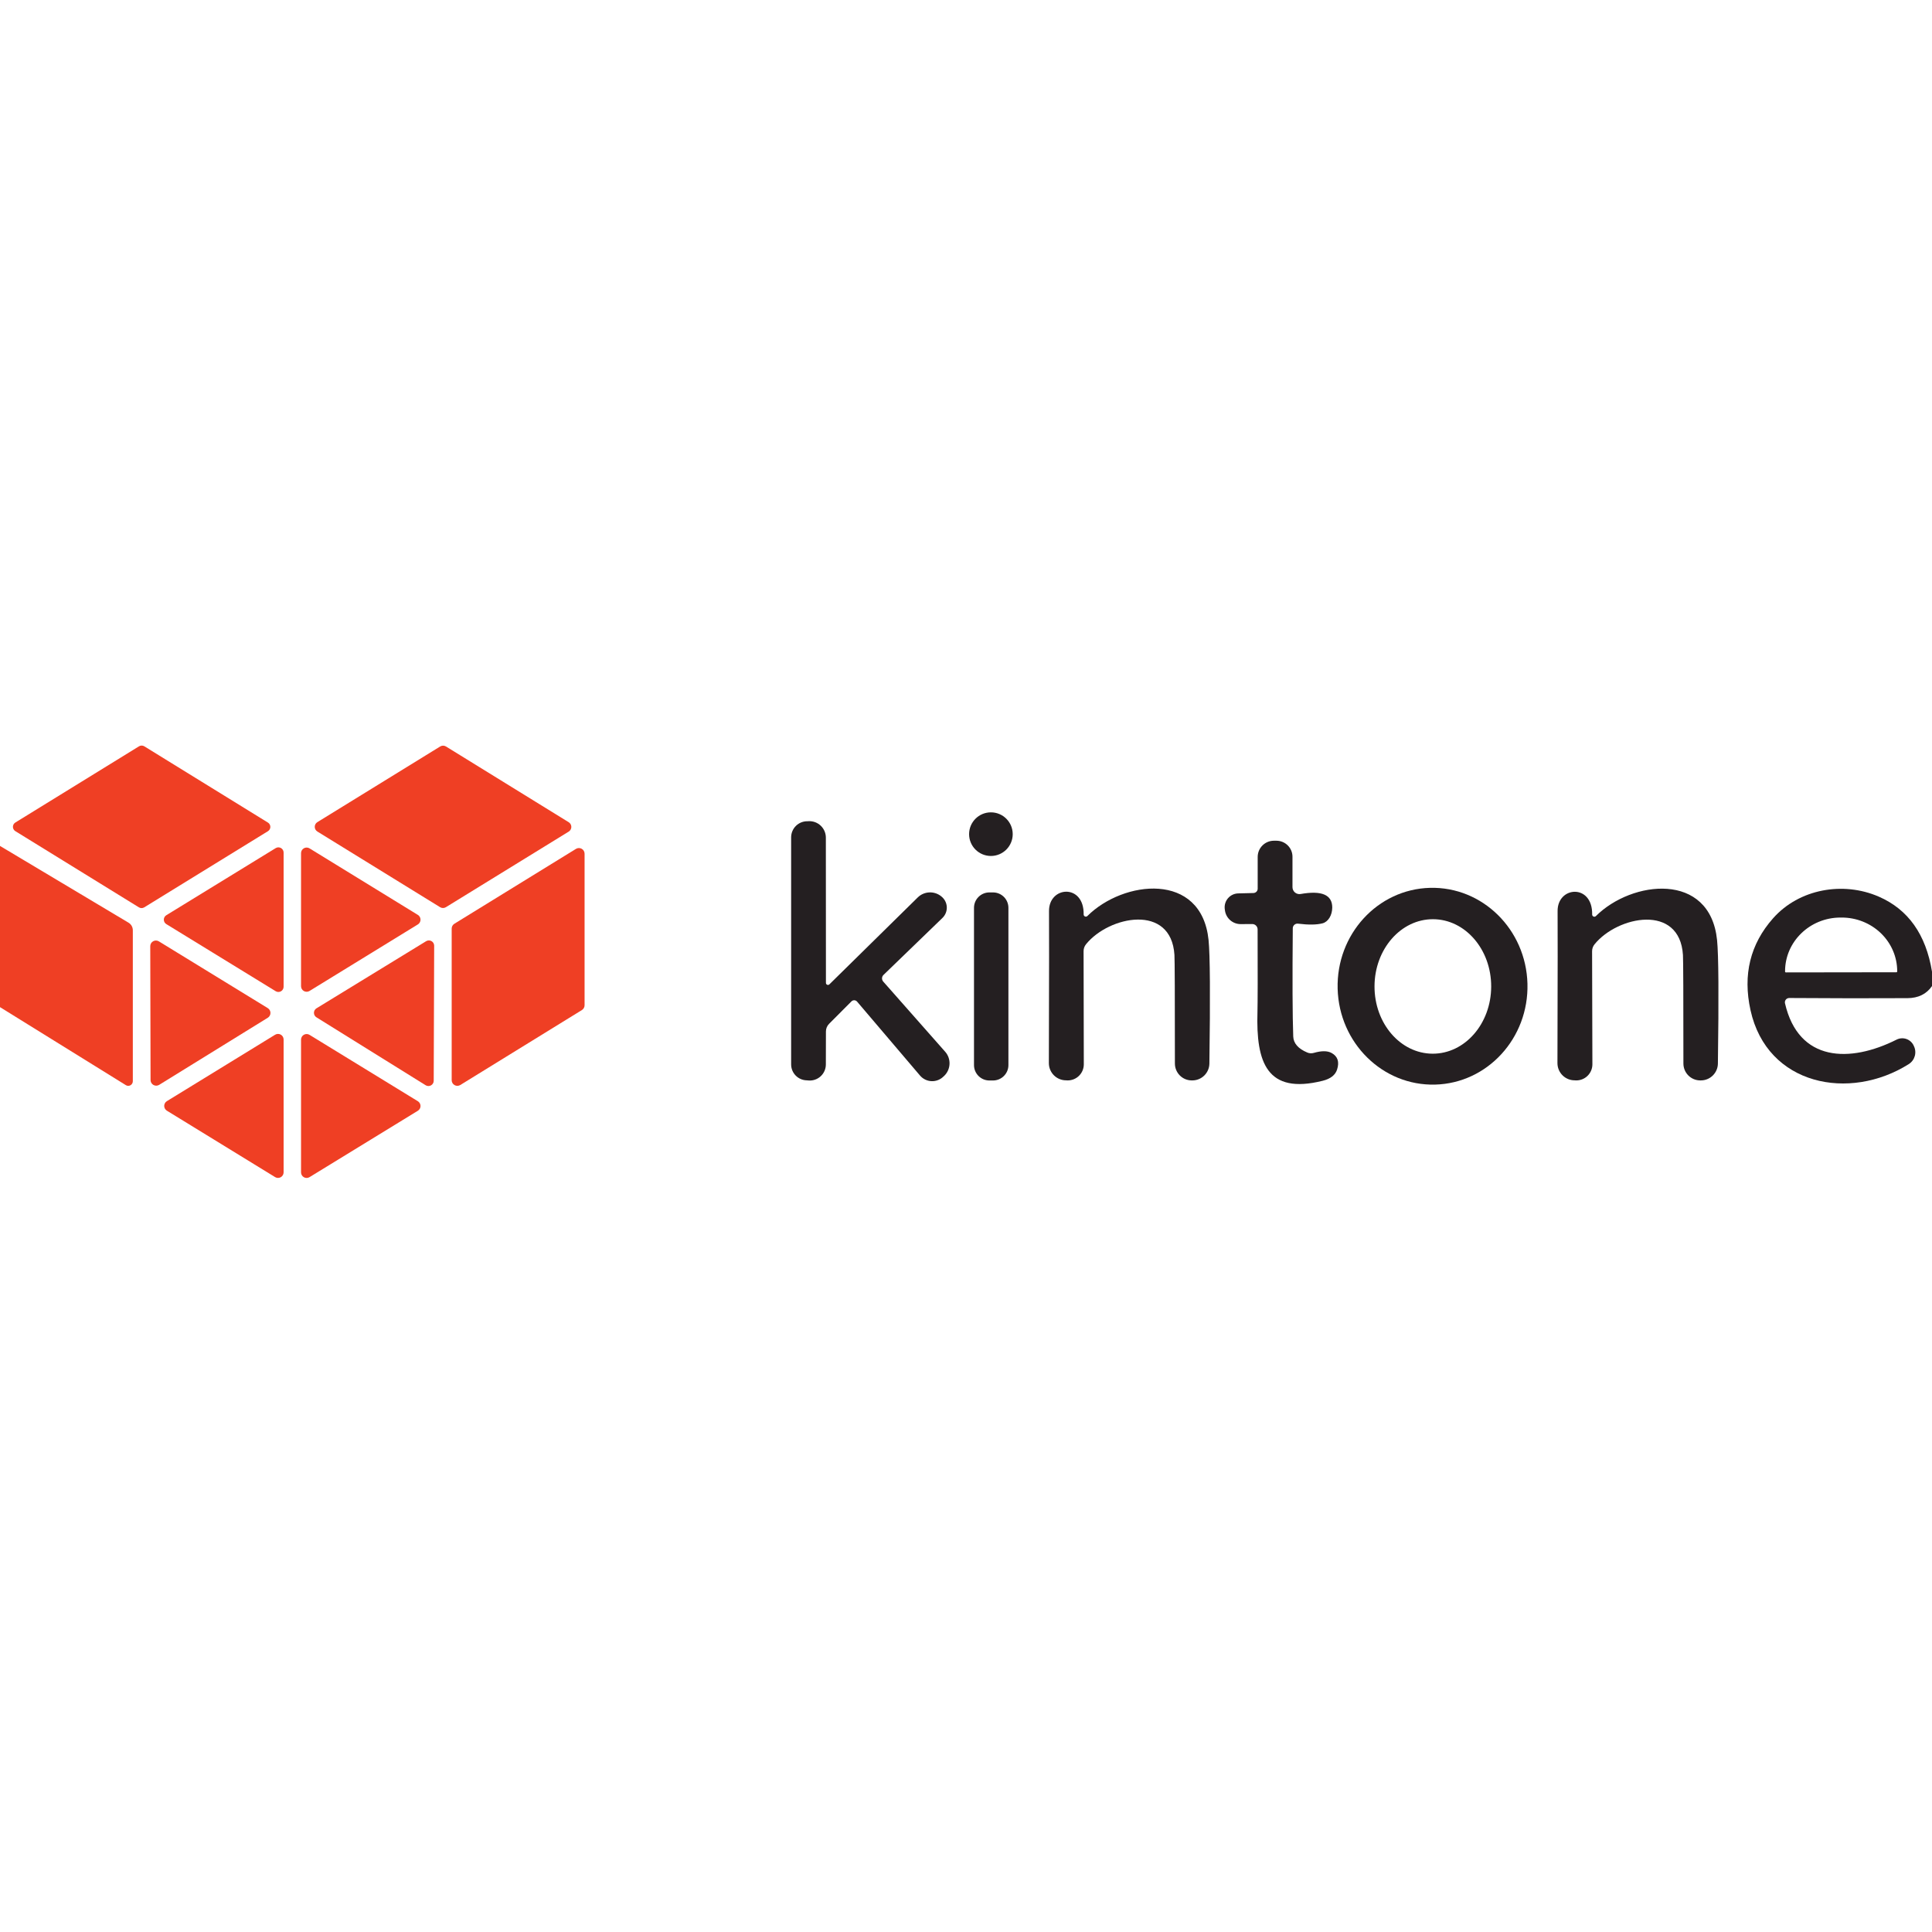
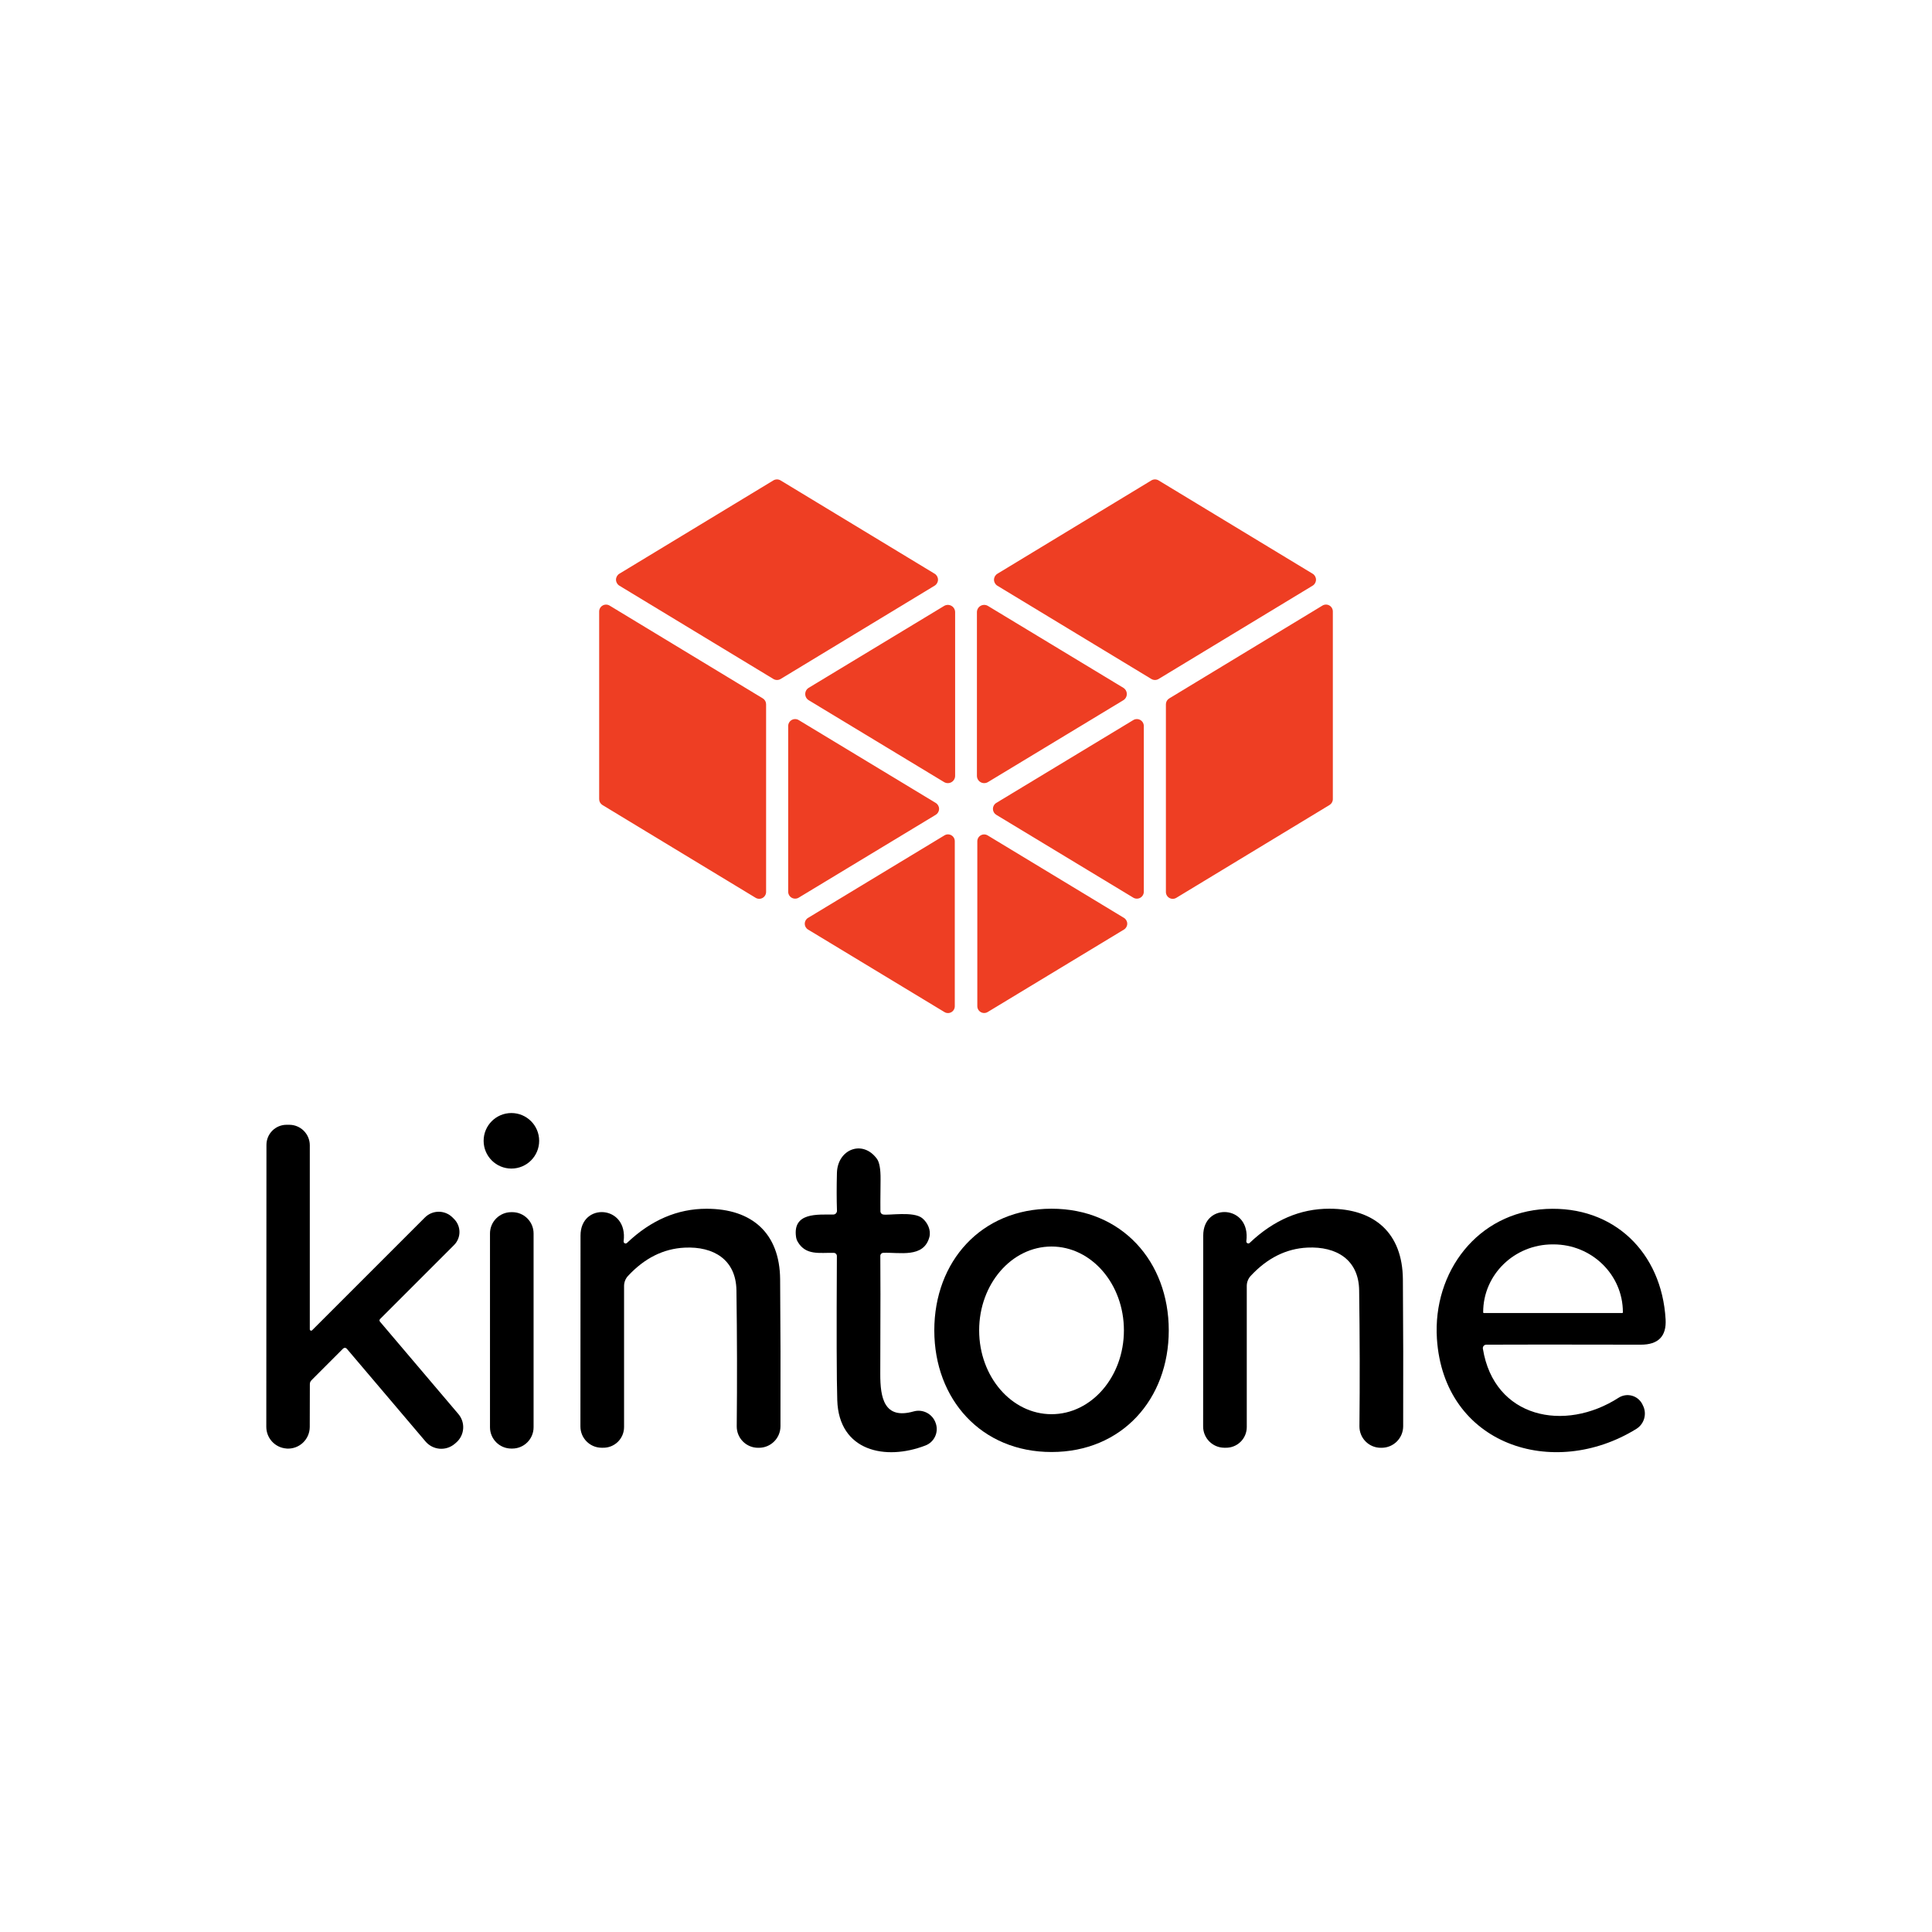
- <svg xmlns="http://www.w3.org/2000/svg" version="1.1" viewBox="0.00 0.00 256.00 256.00" width="128" height="128">
-   <path fill="#ef3f24" d="   M 35.50 110.14   L 19.11 120.23   A 0.67 0.67 0.0 0 1 18.41 120.23   L 2.03 110.13   A 0.67 0.67 0.0 0 1 2.03 108.99   L 18.42 98.89   A 0.67 0.67 0.0 0 1 19.12 98.89   L 35.51 109.00   A 0.67 0.67 0.0 0 1 35.50 110.14   Z" />
-   <path fill="#ef3f24" d="   M 58.32 120.21   L 42.05 110.18   A 0.73 0.73 0.0 0 1 42.05 108.94   L 58.33 98.91   A 0.73 0.73 0.0 0 1 59.09 98.91   L 75.36 108.95   A 0.73 0.73 0.0 0 1 75.36 110.19   L 59.08 120.21   A 0.73 0.73 0.0 0 1 58.32 120.21   Z" />
-   <circle fill="#241f21" cx="131.30" cy="110.53" r="2.89" />
-   <path fill="#241f21" d="   M 109.90 130.43   L 121.60 118.92   A 2.35 2.34 42.0 0 1 124.71 118.76   L 124.73 118.78   A 1.89 1.89 0.0 0 1 124.88 121.63   L 117.07 129.18   A 0.64 0.64 0.0 0 0 117.03 130.06   L 125.24 139.36   A 2.32 2.31 -42.9 0 1 125.12 142.55   L 125.03 142.63   A 2.12 2.12 0.0 0 1 121.91 142.52   L 113.57 132.72   A 0.51 0.51 0.0 0 0 112.82 132.69   L 109.87 135.65   A 1.43 1.42 -22.2 0 0 109.44 136.67   L 109.43 141.05   A 2.13 2.13 0.0 0 1 107.14 143.17   L 106.91 143.15   A 2.11 2.11 0.0 0 1 104.83 141.04   L 104.83 110.95   A 2.13 2.13 0.0 0 1 107.01 108.82   L 107.19 108.81   A 2.18 2.18 0.0 0 1 109.43 110.99   L 109.44 130.24   A 0.27 0.27 0.0 0 0 109.90 130.43   Z" />
-   <path fill="#241f21" d="   M 166.65 117.76   L 166.65 113.55   A 2.15 2.15 0.0 0 1 168.80 111.40   L 169.13 111.40   A 2.13 2.12 -0.0 0 1 171.26 113.52   L 171.26 117.55   A 0.92 0.92 0.0 0 0 172.34 118.46   Q 176.53 117.72 176.53 120.25   A 2.29 1.70 84.7 0 1 175.26 122.34   Q 174.10 122.65 172.00 122.39   A 0.62 0.62 0.0 0 0 171.30 123.00   Q 171.21 133.22 171.36 137.33   Q 171.41 138.70 173.21 139.46   A 1.30 1.26 -40.8 0 0 174.10 139.51   Q 175.63 139.07 176.45 139.53   Q 177.66 140.20 177.17 141.72   Q 176.82 142.82 175.26 143.21   C 167.85 145.06 166.42 140.76 166.62 134.13   Q 166.67 132.22 166.64 123.15   A 0.71 0.71 0.0 0 0 165.92 122.44   L 164.41 122.45   A 2.10 2.10 0.0 0 1 162.31 120.63   L 162.28 120.40   A 1.84 1.84 0.0 0 1 164.06 118.38   L 166.09 118.33   A 0.58 0.57 -1.0 0 0 166.65 117.76   Z" />
-   <path fill="#ef3f24" d="   M 0.00 133.45   L 0.00 112.09   L 17.03 122.26   A 1.17 1.16 15.5 0 1 17.60 123.26   L 17.60 143.27   A 0.61 0.60 -74.2 0 1 16.68 143.79   L 0.00 133.45   Z" />
-   <path fill="#ef3f24" d="   M 36.53 131.34   L 22.04 122.45   A 0.69 0.69 0.0 0 1 22.04 121.27   L 36.53 112.38   A 0.69 0.69 0.0 0 1 37.58 112.97   L 37.58 130.75   A 0.69 0.69 0.0 0 1 36.53 131.34   Z" />
-   <path fill="#ef3f24" d="   M 59.85 143.13   L 59.85 123.04   A 0.75 0.75 0.0 0 1 60.21 122.40   L 76.32 112.48   A 0.75 0.75 0.0 0 1 77.46 113.12   L 77.46 133.20   A 0.75 0.75 0.0 0 1 77.10 133.84   L 60.99 143.77   A 0.75 0.75 0.0 0 1 59.85 143.13   Z" />
-   <path fill="#ef3f24" d="   M 41.01 112.41   L 55.37 121.23   A 0.74 0.74 0.0 0 1 55.37 122.49   L 41.01 131.31   A 0.74 0.74 0.0 0 1 39.89 130.68   L 39.89 113.04   A 0.74 0.74 0.0 0 1 41.01 112.41   Z" />
-   <path fill="#241f21" d="   M 144.08 121.38   C 148.84 116.63 159.20 115.44 160.14 124.55   Q 160.44 127.52 160.25 140.93   A 2.26 2.26 0.0 0 1 157.99 143.16   L 157.90 143.16   A 2.24 2.23 90.0 0 1 155.68 140.93   Q 155.68 127.48 155.62 126.53   C 155.19 119.69 146.95 121.36 143.91 125.11   A 1.45 1.44 64.9 0 0 143.58 126.03   L 143.61 141.03   A 2.13 2.13 0.0 0 1 141.42 143.16   L 141.28 143.15   A 2.28 2.28 0.0 0 1 138.98 140.87   Q 139.03 122.61 139.00 120.75   C 138.95 117.40 143.66 117.04 143.59 121.17   A 0.29 0.29 0.0 0 0 144.08 121.38   Z" />
-   <path fill="#241f21" d="   M 189.479 117.644   A 13.04 12.58 -91.5 0 1 202.396 130.351   A 13.04 12.58 -91.5 0 1 190.161 143.715   A 13.04 12.58 -91.5 0 1 177.244 131.009   A 13.04 12.58 -91.5 0 1 189.479 117.644   Z   M 189.891 121.8   A 8.91 7.73 -89.8 0 0 182.13 130.683   A 8.91 7.73 -89.8 0 0 189.829 139.62   A 8.91 7.73 -89.8 0 0 197.59 130.737   A 8.91 7.73 -89.8 0 0 189.891 121.8   Z" />
-   <path fill="#241f21" d="   M 211.46 121.39   C 216.22 116.64 226.58 115.45 227.52 124.56   Q 227.82 127.53 227.63 140.93   A 2.26 2.26 0.0 0 1 225.37 143.16   L 225.28 143.16   A 2.24 2.23 90.0 0 1 223.06 140.93   Q 223.06 127.49 223.00 126.54   C 222.57 119.70 214.33 121.37 211.29 125.12   A 1.45 1.44 64.8 0 0 210.96 126.04   L 211.00 141.03   A 2.13 2.13 0.0 0 1 208.81 143.16   L 208.67 143.15   A 2.28 2.28 0.0 0 1 206.37 140.87   Q 206.42 122.62 206.39 120.76   C 206.33 117.41 211.04 117.05 210.97 121.18   A 0.29 0.29 0.0 0 0 211.46 121.39   Z" />
-   <path fill="#241f21" d="   M 256.00 128.75   L 256.00 130.66   Q 254.90 132.25 252.75 132.26   Q 245.51 132.30 237.09 132.24   A 0.58 0.57 -5.9 0 0 236.52 132.94   C 238.32 140.76 245.15 140.85 251.30 137.76   A 1.67 1.67 0.0 0 1 253.55 138.50   L 253.59 138.59   A 1.86 1.86 0.0 0 1 252.92 141.00   C 245.09 145.94 234.15 143.85 231.95 133.85   Q 230.40 126.81 234.94 121.68   C 238.39 117.78 244.22 116.75 248.95 118.81   Q 254.79 121.35 256.00 128.75   Z   M 236.64 128.85   L 251.28 128.83   A 0.11 0.11 0.0 0 0 251.39 128.72   L 251.39 128.69   A 7.35 7.12 -0.1 0 0 244.02 121.58   L 243.86 121.58   A 7.35 7.12 -0.1 0 0 236.53 128.71   L 236.53 128.74   A 0.11 0.11 0.0 0 0 236.64 128.85   Z" />
-   <rect fill="#241f21" x="129.06" y="118.25" width="4.56" height="24.92" rx="2.04" />
-   <path fill="#ef3f24" d="   M 56.40 143.80   L 41.93 134.80   A 0.70 0.70 0.0 0 1 41.93 133.61   L 56.47 124.71   A 0.70 0.70 0.0 0 1 57.53 125.31   L 57.47 143.21   A 0.70 0.70 0.0 0 1 56.40 143.80   Z" />
-   <path fill="#ef3f24" d="   M 21.06 124.74   L 35.48 133.58   A 0.75 0.75 0.0 0 1 35.48 134.86   L 21.09 143.75   A 0.75 0.75 0.0 0 1 19.95 143.12   L 19.91 125.38   A 0.75 0.75 0.0 0 1 21.06 124.74   Z" />
-   <path fill="#ef3f24" d="   M 36.45 155.97   L 22.11 147.17   A 0.74 0.74 0.0 0 1 22.11 145.91   L 36.45 137.11   A 0.74 0.74 0.0 0 1 37.58 137.74   L 37.58 155.34   A 0.74 0.74 0.0 0 1 36.45 155.97   Z" />
-   <path fill="#ef3f24" d="   M 41.01 137.12   L 55.37 145.92   A 0.74 0.74 0.0 0 1 55.37 147.18   L 41.01 155.98   A 0.74 0.74 0.0 0 1 39.89 155.35   L 39.89 137.75   A 0.74 0.74 0.0 0 1 41.01 137.12   Z" />
+ <svg xmlns="http://www.w3.org/2000/svg" version="1.1" viewBox="0.00 -44.00 398.00 398.00" width="128" height="128">
+   <path fill="#ee3e23" d="   M 127.59 74.19   L 159.31 54.97   A 1.44 1.44 0.0 0 1 160.81 54.97   L 192.54 74.19   A 1.44 1.44 0.0 0 1 192.54 76.65   L 160.82 95.87   A 1.44 1.44 0.0 0 1 159.32 95.87   L 127.59 76.65   A 1.44 1.44 0.0 0 1 127.59 74.19   Z" />
+   <path fill="#ee3e23" d="   M 238.68 54.97   L 270.41 74.19   A 1.44 1.44 0.0 0 1 270.41 76.65   L 238.68 95.87   A 1.44 1.44 0.0 0 1 237.18 95.87   L 205.46 76.66   A 1.44 1.44 0.0 0 1 205.46 74.20   L 237.18 54.97   A 1.44 1.44 0.0 0 1 238.68 54.97   Z" />
+   <path fill="#ee3e23" d="   M 157.82 101.08   L 157.82 139.74   A 1.42 1.42 0.0 0 1 155.66 140.95   L 124.11 121.84   A 1.42 1.42 0.0 0 1 123.43 120.63   L 123.43 81.97   A 1.42 1.42 0.0 0 1 125.59 80.76   L 157.14 99.87   A 1.42 1.42 0.0 0 1 157.82 101.08   Z" />
+   <path fill="#ee3e23" d="   M 194.48 117.11   L 166.60 100.25   A 1.50 1.50 0.0 0 1 166.60 97.69   L 194.48 80.83   A 1.50 1.50 0.0 0 1 196.76 82.11   L 196.76 115.83   A 1.50 1.50 0.0 0 1 194.48 117.11   Z" />
+   <path fill="#ee3e23" d="   M 203.53 80.83   L 231.41 97.69   A 1.50 1.50 0.0 0 1 231.41 100.25   L 203.53 117.11   A 1.50 1.50 0.0 0 1 201.25 115.83   L 201.25 82.11   A 1.50 1.50 0.0 0 1 203.53 80.83   Z" />
+   <path fill="#ee3e23" d="   M 274.57 81.95   L 274.57 120.63   A 1.41 1.41 0.0 0 1 273.89 121.83   L 242.32 140.96   A 1.41 1.41 0.0 0 1 240.18 139.76   L 240.18 101.08   A 1.41 1.41 0.0 0 1 240.86 99.88   L 272.43 80.75   A 1.41 1.41 0.0 0 1 274.57 81.95   Z" />
+   <path fill="#ee3e23" d="   M 164.54 104.34   L 192.77 121.41   A 1.43 1.43 0.0 0 1 192.77 123.85   L 164.54 140.92   A 1.43 1.43 0.0 0 1 162.37 139.70   L 162.37 105.56   A 1.43 1.43 0.0 0 1 164.54 104.34   Z" />
+   <path fill="#ee3e23" d="   M 233.46 140.92   L 205.23 123.85   A 1.43 1.43 0.0 0 1 205.23 121.41   L 233.46 104.34   A 1.43 1.43 0.0 0 1 235.63 105.56   L 235.63 139.70   A 1.43 1.43 0.0 0 1 233.46 140.92   Z" />
+   <path fill="#ee3e23" d="   M 194.56 164.49   L 166.46 147.49   A 1.40 1.40 0.0 0 1 166.46 145.09   L 194.56 128.09   A 1.40 1.40 0.0 0 1 196.69 129.29   L 196.69 163.29   A 1.40 1.40 0.0 0 1 194.56 164.49   Z" />
+   <path fill="#ee3e23" d="   M 203.47 128.10   L 231.53 145.08   A 1.41 1.41 0.0 0 1 231.53 147.50   L 203.47 164.48   A 1.41 1.41 0.0 0 1 201.33 163.27   L 201.33 129.31   A 1.41 1.41 0.0 0 1 203.47 128.10   Z" />
+   <circle fill="#000000" cx="105.35" cy="191.01" r="5.72" />
+   <path fill="#000000" d="   M 63.82 229.84   A 0.28 0.28 0.0 0 0 64.30 230.04   L 87.54 206.80   A 4.02 4.02 0.0 0 1 93.22 206.80   L 93.54 207.12   A 3.79 3.79 0.0 0 1 93.54 212.48   L 78.29 227.73   A 0.40 0.39 -43.3 0 0 78.27 228.26   L 94.43 247.30   A 4.19 4.19 0.0 0 1 93.95 253.20   L 93.67 253.44   A 4.26 4.26 0.0 0 1 87.66 252.95   L 71.44 233.84   A 0.52 0.51 -42.5 0 0 70.68 233.81   L 64.17 240.33   A 1.14 1.12 68.3 0 0 63.83 241.14   L 63.81 249.97   A 4.47 4.46 -88.0 0 1 59.05 254.41   L 59.02 254.40   A 4.48 4.47 -88.0 0 1 54.86 249.93   L 54.89 191.85   A 4.14 4.14 0.0 0 1 59.03 187.71   L 59.59 187.71   A 4.23 4.23 0.0 0 1 63.82 191.94   L 63.82 229.84   Z" />
+   <path fill="#000000" d="   M 172.42 205.41   Q 172.30 201.95 172.41 197.65   C 172.52 192.76 177.69 190.69 180.64 194.71   Q 181.43 195.78 181.40 198.96   Q 181.34 204.88 181.37 205.56   A 0.67 0.67 0.0 0 0 181.91 206.19   C 183.02 206.42 188.18 205.48 189.98 206.94   C 191.08 207.84 191.83 209.40 191.46 210.83   C 190.29 215.24 185.28 213.94 181.94 214.09   A 0.62 0.61 -1.9 0 0 181.35 214.71   Q 181.41 218.41 181.34 238.99   C 181.32 243.99 182.15 248.48 188.21 246.76   A 3.73 3.72 73.2 0 1 192.77 249.21   L 192.80 249.29   A 3.62 3.62 0.0 0 1 190.66 253.77   C 182.41 256.97 172.81 254.96 172.48 244.46   Q 172.28 238.11 172.40 214.75   A 0.66 0.66 0.0 0 0 171.75 214.09   C 168.84 214.04 166.01 214.66 164.35 211.84   A 2.77 2.76 25.5 0 1 163.99 210.83   C 163.25 205.70 168.45 206.23 171.66 206.20   A 0.77 0.77 0.0 0 0 172.42 205.41   Z" />
+   <path fill="#000000" d="   M 128.47 211.70   A 0.41 0.41 0.0 0 0 129.16 212.05   Q 136.57 205.00 145.56 205.01   C 154.91 205.00 160.63 210.04 160.71 219.54   Q 160.83 234.13 160.78 249.82   A 4.44 4.44 0.0 0 1 156.35 254.25   L 156.17 254.25   A 4.39 4.39 0.0 0 1 151.77 249.81   Q 151.91 236.03 151.71 221.80   C 151.61 215.49 147.01 212.73 141.04 213.02   Q 134.48 213.34 129.36 218.86   A 3.06 3.03 66.5 0 0 128.56 220.92   L 128.56 249.98   A 4.26 4.26 0.0 0 1 124.20 254.24   L 123.93 254.24   A 4.38 4.38 0.0 0 1 119.57 249.86   Q 119.59 221.65 119.59 210.54   C 119.58 203.62 129.44 204.21 128.47 211.70   Z" />
+   <path fill="#000000" d="   M 216.61 205.00   C 231.08 204.99 240.76 215.84 240.77 230.05   C 240.77 244.27 231.10 255.12 216.63 255.12   C 202.16 255.13 192.48 244.28 192.47 230.07   C 192.47 215.85 202.14 205.00 216.61 205.00   Z   M 216.62 212.79   A 17.27 14.91 -90.0 0 0 201.71 230.06   A 17.27 14.91 -90.0 0 0 216.62 247.33   A 17.27 14.91 -90.0 0 0 231.53 230.06   A 17.27 14.91 -90.0 0 0 216.62 212.79   Z" />
+   <path fill="#000000" d="   M 257.44 212.04   Q 264.86 204.99 273.85 205.00   C 283.20 205.00 288.92 210.04 289.00 219.54   Q 289.11 234.13 289.06 249.82   A 4.44 4.44 0.0 0 1 284.63 254.25   L 284.45 254.25   A 4.39 4.39 0.0 0 1 280.05 249.81   Q 280.19 236.03 279.99 221.80   C 279.90 215.49 275.30 212.73 269.33 213.01   Q 262.76 213.33 257.64 218.85   A 3.06 3.03 66.5 0 0 256.84 220.91   L 256.84 249.98   A 4.26 4.26 0.0 0 1 252.48 254.24   L 252.21 254.24   A 4.38 4.38 0.0 0 1 247.85 249.85   Q 247.87 221.64 247.87 210.53   C 247.86 203.61 257.73 204.20 256.75 211.69   A 0.41 0.41 0.0 0 0 257.44 212.04   Z" />
+   <path fill="#000000" d="   M 305.48 233.83   C 307.78 248.14 322.31 251.11 333.44 243.94   A 3.41 3.41 0.0 0 1 338.31 245.24   L 338.43 245.49   A 3.71 3.71 0.0 0 1 337.09 250.36   C 319.98 260.93 297.42 253.71 296.01 231.76   C 295.14 218.00 304.40 205.75 318.52 205.05   C 332.43 204.36 342.32 214.00 343.12 227.78   Q 343.43 233.02 338.00 233.01   Q 314.25 232.96 306.17 233.01   A 0.71 0.71 0.0 0 0 305.48 233.83   Z   M 305.67 226.49   L 334.19 226.49   A 0.13 0.13 0.0 0 0 334.32 226.36   L 334.32 226.31   A 14.30 13.96 -0.0 0 0 320.02 212.35   L 319.84 212.35   A 14.30 13.96 0.0 0 0 305.54 226.31   L 305.54 226.36   A 0.13 0.13 0.0 0 0 305.67 226.49   Z" />
+   <rect fill="#000000" x="100.94" y="205.71" width="8.98" height="48.70" rx="4.39" />
</svg>
